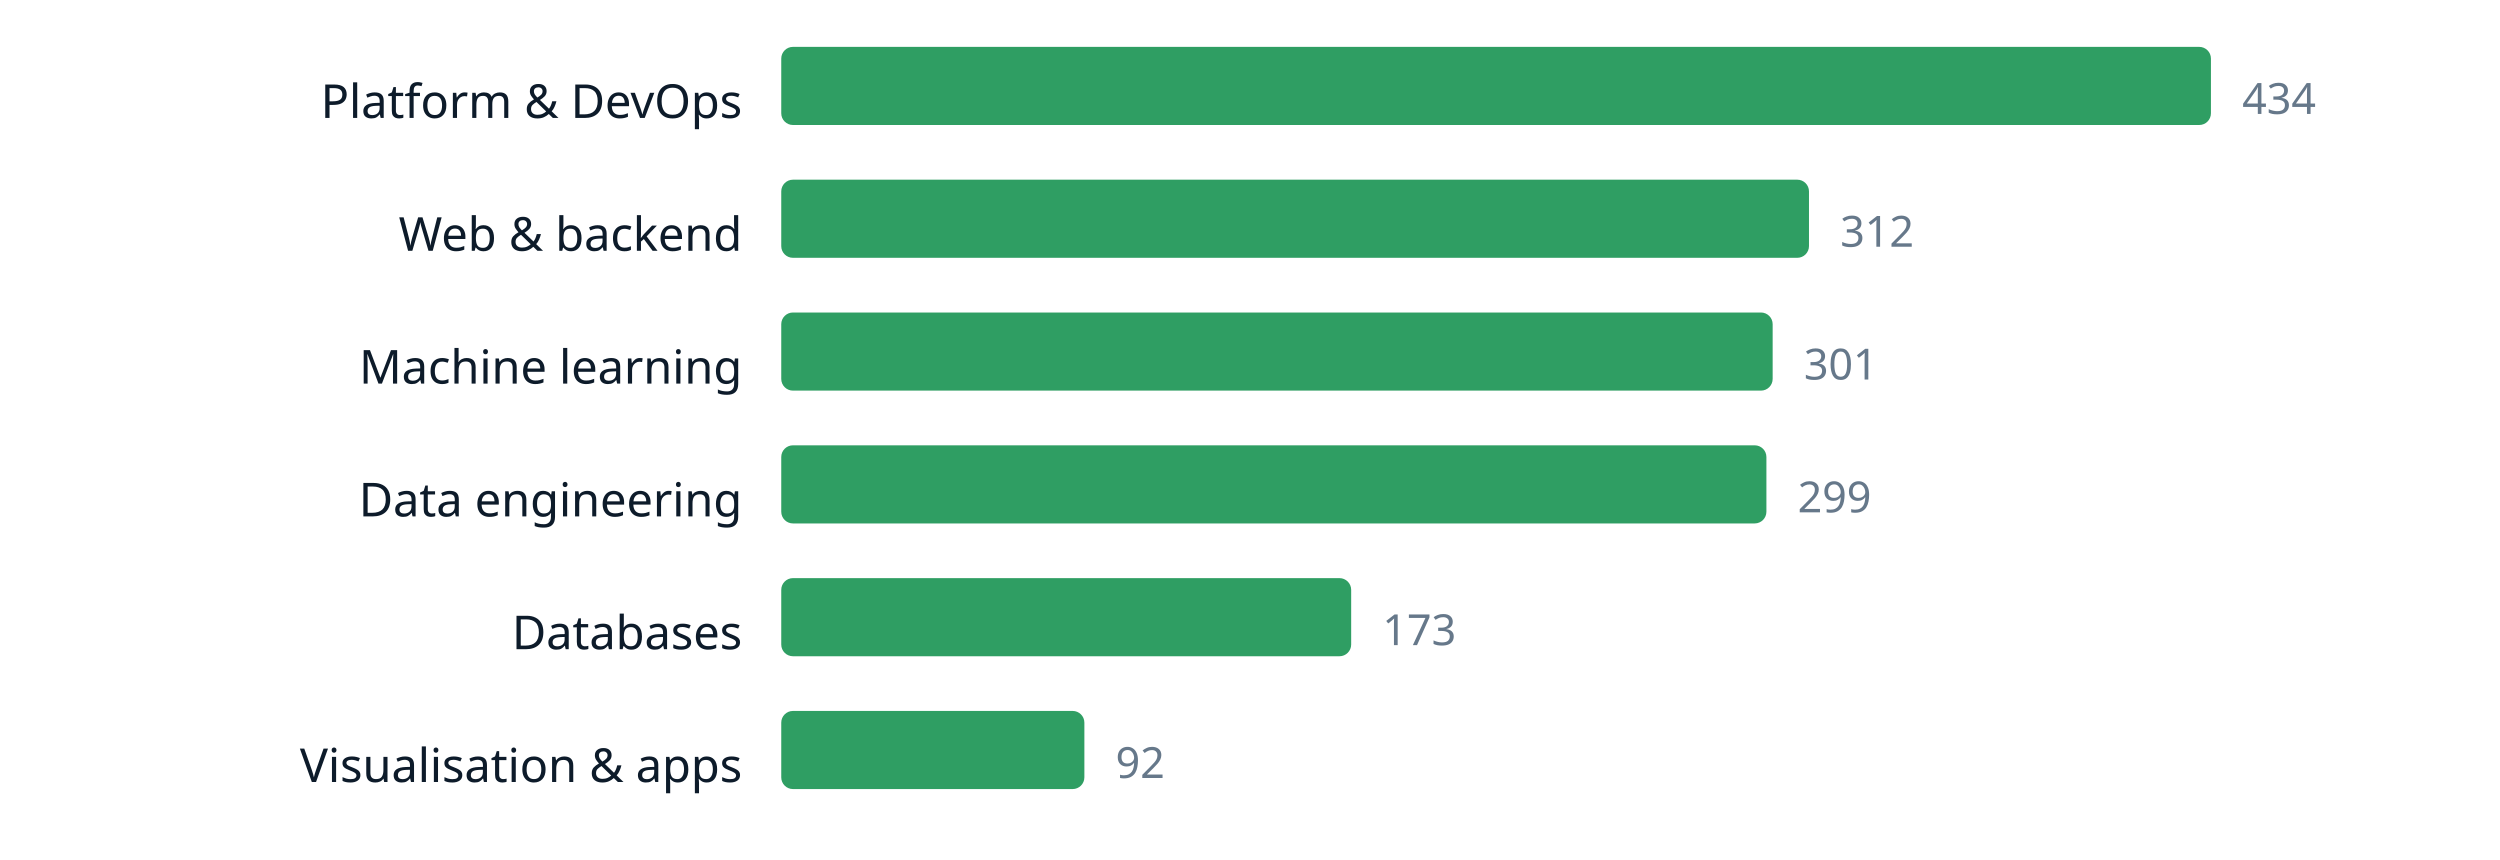
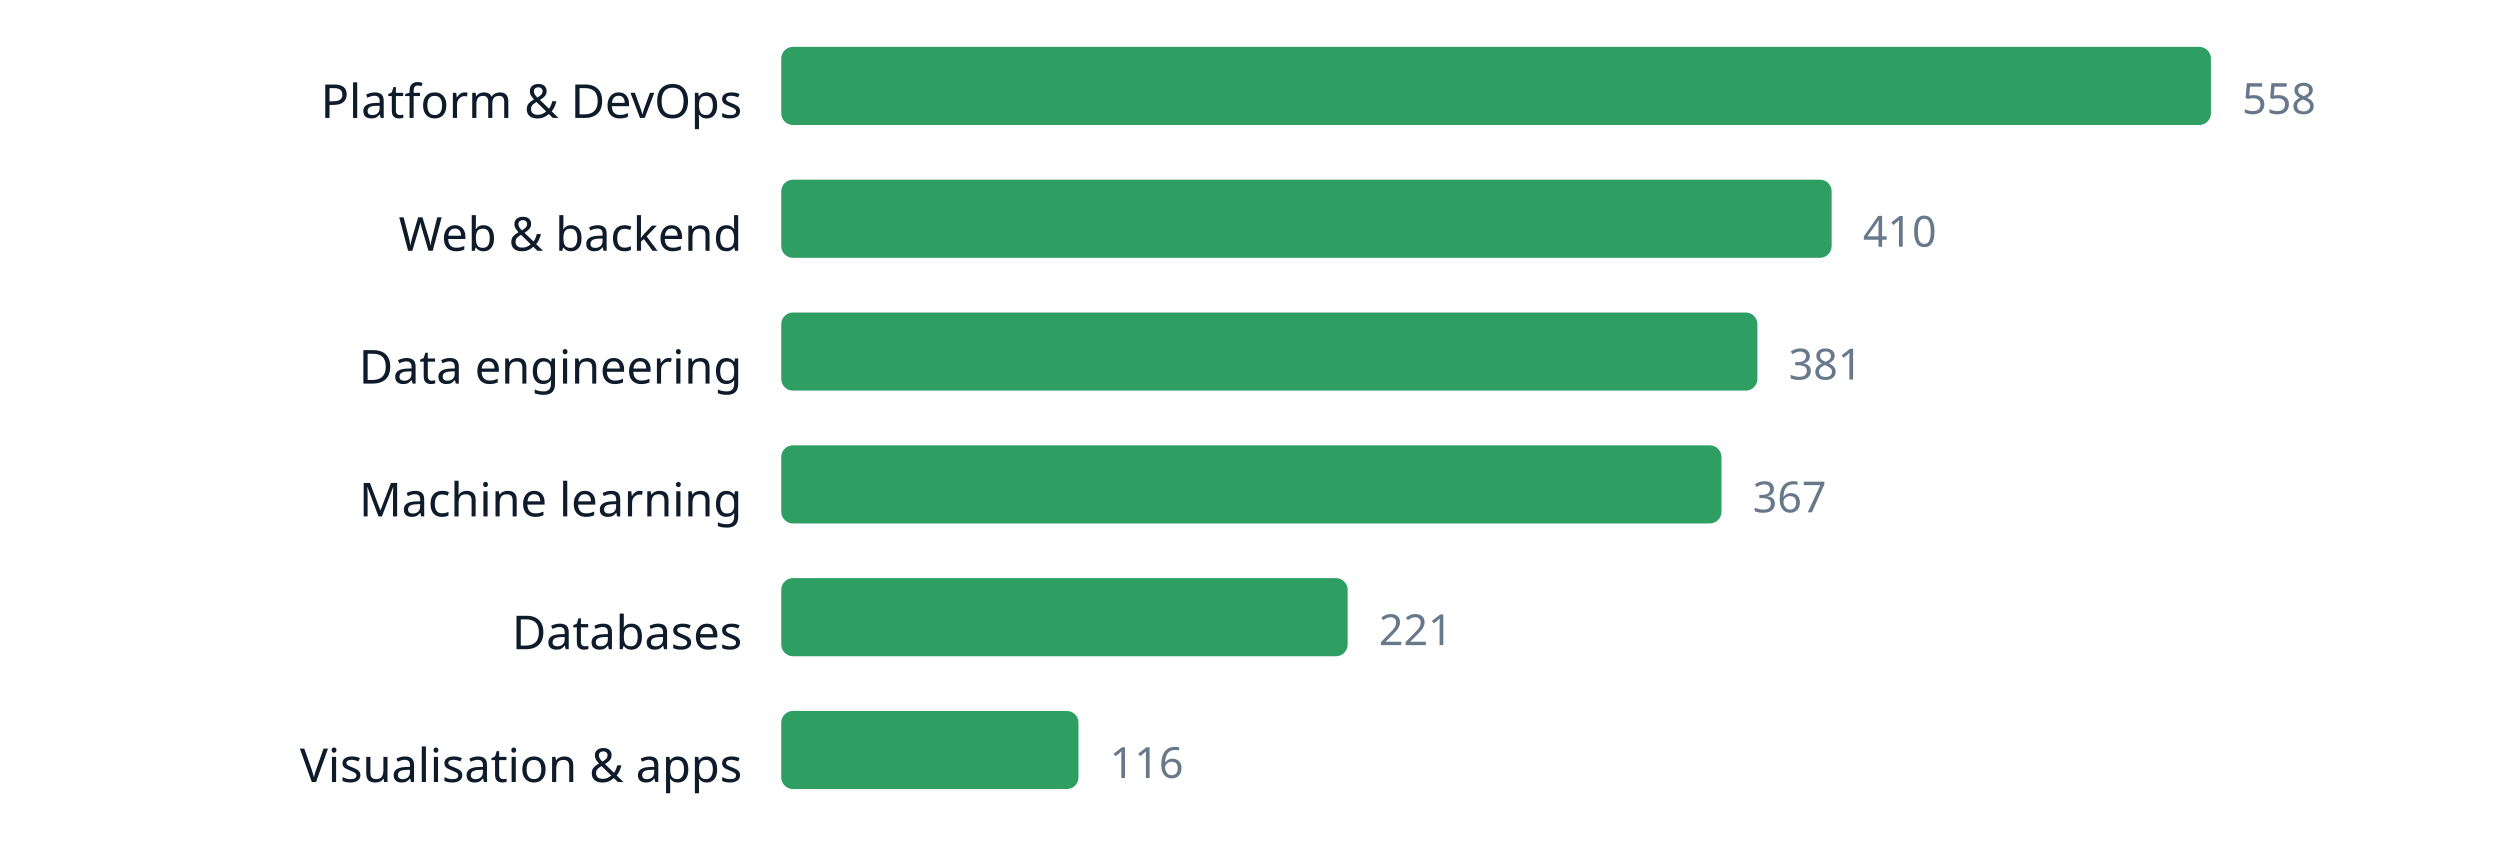
<svg xmlns="http://www.w3.org/2000/svg" width="640" height="220" viewBox="0 0 640 220" role="img" aria-label="chart" font-family="ui-sans-serif, system-ui, sans-serif">
  <text x="190" y="30.2" text-anchor="end" font-size="12" fill="#0d1b2a">Platform &amp; DevOps</text>
  <rect x="200" y="12" width="366.0" height="20" rx="3" fill="#2f9e63" />
-   <text x="574.0" y="29.16" font-size="11" fill="#66788a">434</text>
+   <text x="574.0" y="29.16" font-size="11" fill="#66788a">558</text>
  <text x="190" y="64.2" text-anchor="end" font-size="12" fill="#0d1b2a">Web &amp; backend</text>
-   <rect x="200" y="46" width="263.1" height="20" rx="3" fill="#2f9e63" />
-   <text x="471.1" y="63.16" font-size="11" fill="#66788a">312</text>
-   <text x="190" y="98.2" text-anchor="end" font-size="12" fill="#0d1b2a">Machine learning</text>
-   <rect x="200" y="80" width="253.8" height="20" rx="3" fill="#2f9e63" />
-   <text x="461.8" y="97.16" font-size="11" fill="#66788a">301</text>
-   <text x="190" y="132.2" text-anchor="end" font-size="12" fill="#0d1b2a">Data engineering</text>
-   <rect x="200" y="114" width="252.2" height="20" rx="3" fill="#2f9e63" />
-   <text x="460.2" y="131.16" font-size="11" fill="#66788a">299</text>
+   <rect x="200" y="46" width="268.9" height="20" rx="3" fill="#2f9e63" />
+   <text x="476.9" y="63.16" font-size="11" fill="#66788a">410</text>
+   <text x="190" y="98.2" text-anchor="end" font-size="12" fill="#0d1b2a">Data engineering</text>
+   <rect x="200" y="80" width="249.9" height="20" rx="3" fill="#2f9e63" />
+   <text x="457.9" y="97.16" font-size="11" fill="#66788a">381</text>
+   <text x="190" y="132.2" text-anchor="end" font-size="12" fill="#0d1b2a">Machine learning</text>
+   <rect x="200" y="114" width="240.7" height="20" rx="3" fill="#2f9e63" />
+   <text x="448.7" y="131.16" font-size="11" fill="#66788a">367</text>
  <text x="190" y="166.2" text-anchor="end" font-size="12" fill="#0d1b2a">Databases</text>
-   <rect x="200" y="148" width="145.9" height="20" rx="3" fill="#2f9e63" />
-   <text x="353.9" y="165.16" font-size="11" fill="#66788a">173</text>
+   <rect x="200" y="148" width="145.0" height="20" rx="3" fill="#2f9e63" />
+   <text x="353.0" y="165.16" font-size="11" fill="#66788a">221</text>
  <text x="190" y="200.2" text-anchor="end" font-size="12" fill="#0d1b2a">Visualisation &amp; apps</text>
-   <rect x="200" y="182" width="77.6" height="20" rx="3" fill="#2f9e63" />
-   <text x="285.6" y="199.16" font-size="11" fill="#66788a">92</text>
+   <rect x="200" y="182" width="76.1" height="20" rx="3" fill="#2f9e63" />
+   <text x="284.1" y="199.16" font-size="11" fill="#66788a">116</text>
</svg>
